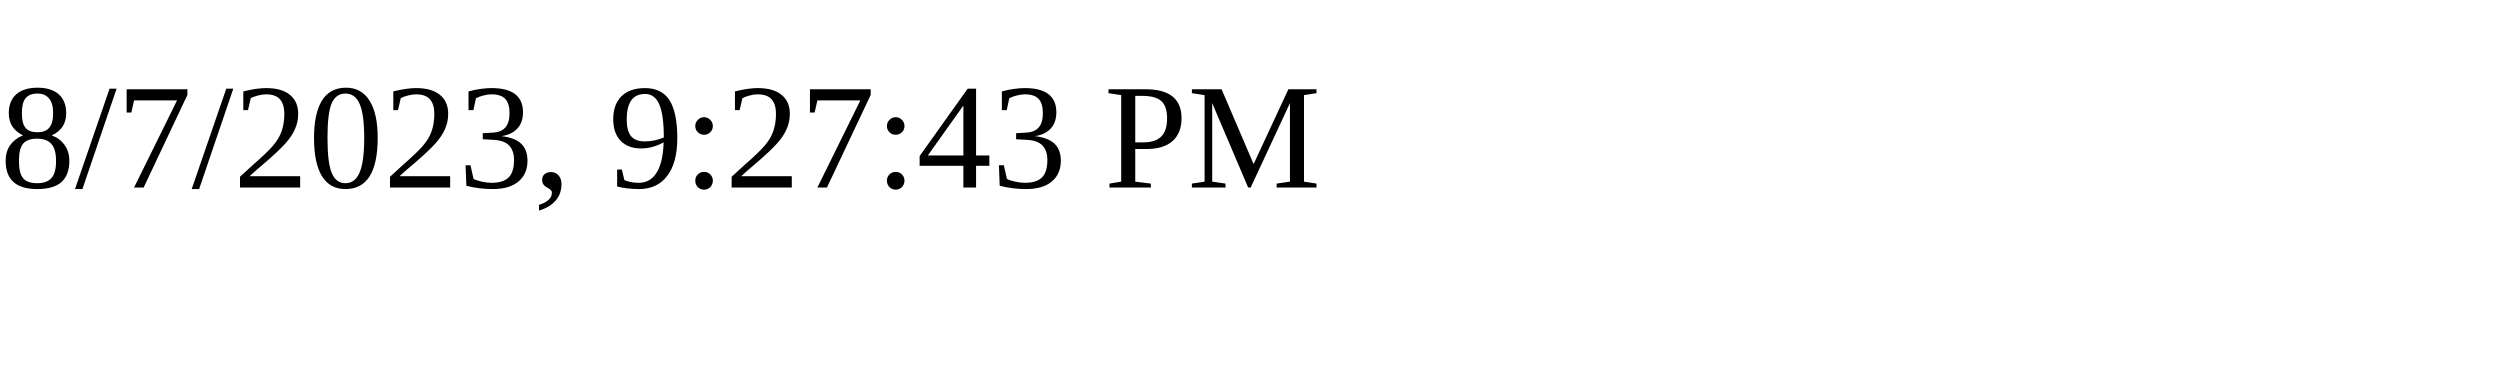
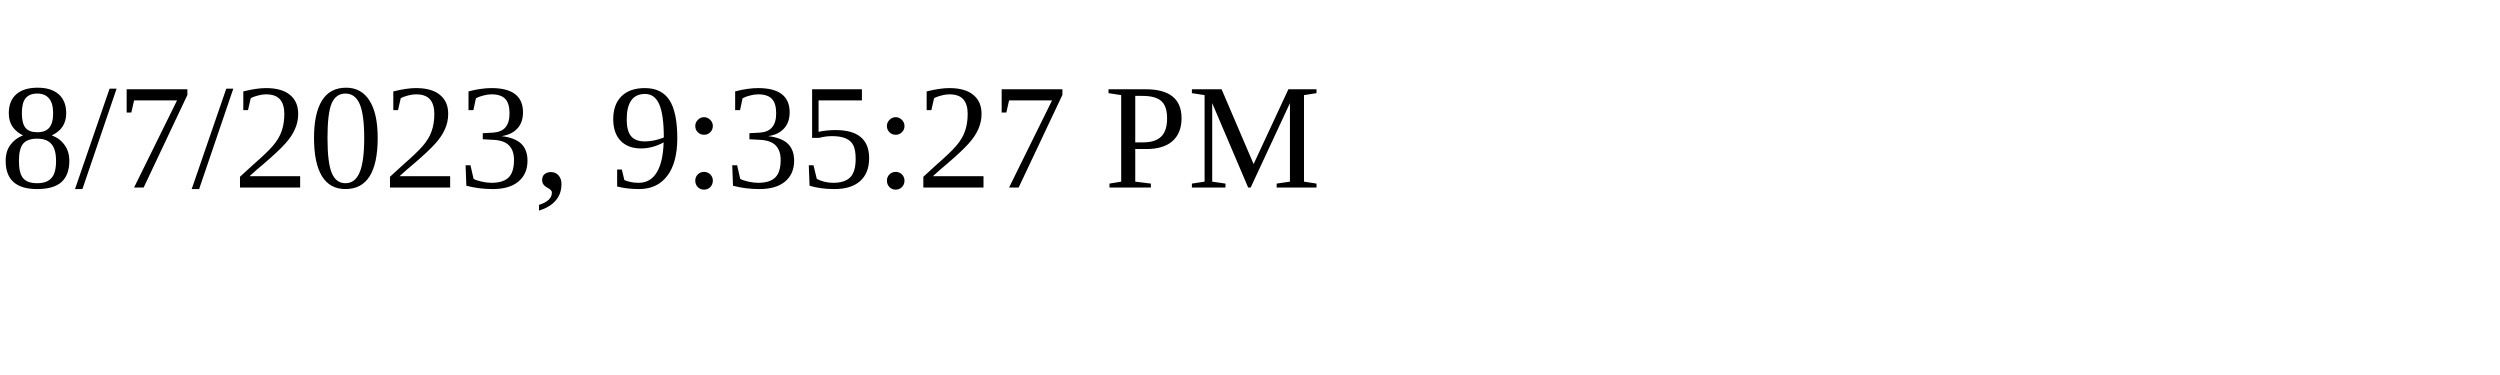
<svg xmlns="http://www.w3.org/2000/svg" height="30" width="200">
-   <text x="0" y="15">8/7/2023, 9:27:43 PM</text>
+   <text x="0" y="15">8/7/2023, 9:35:27 PM</text>
</svg>
